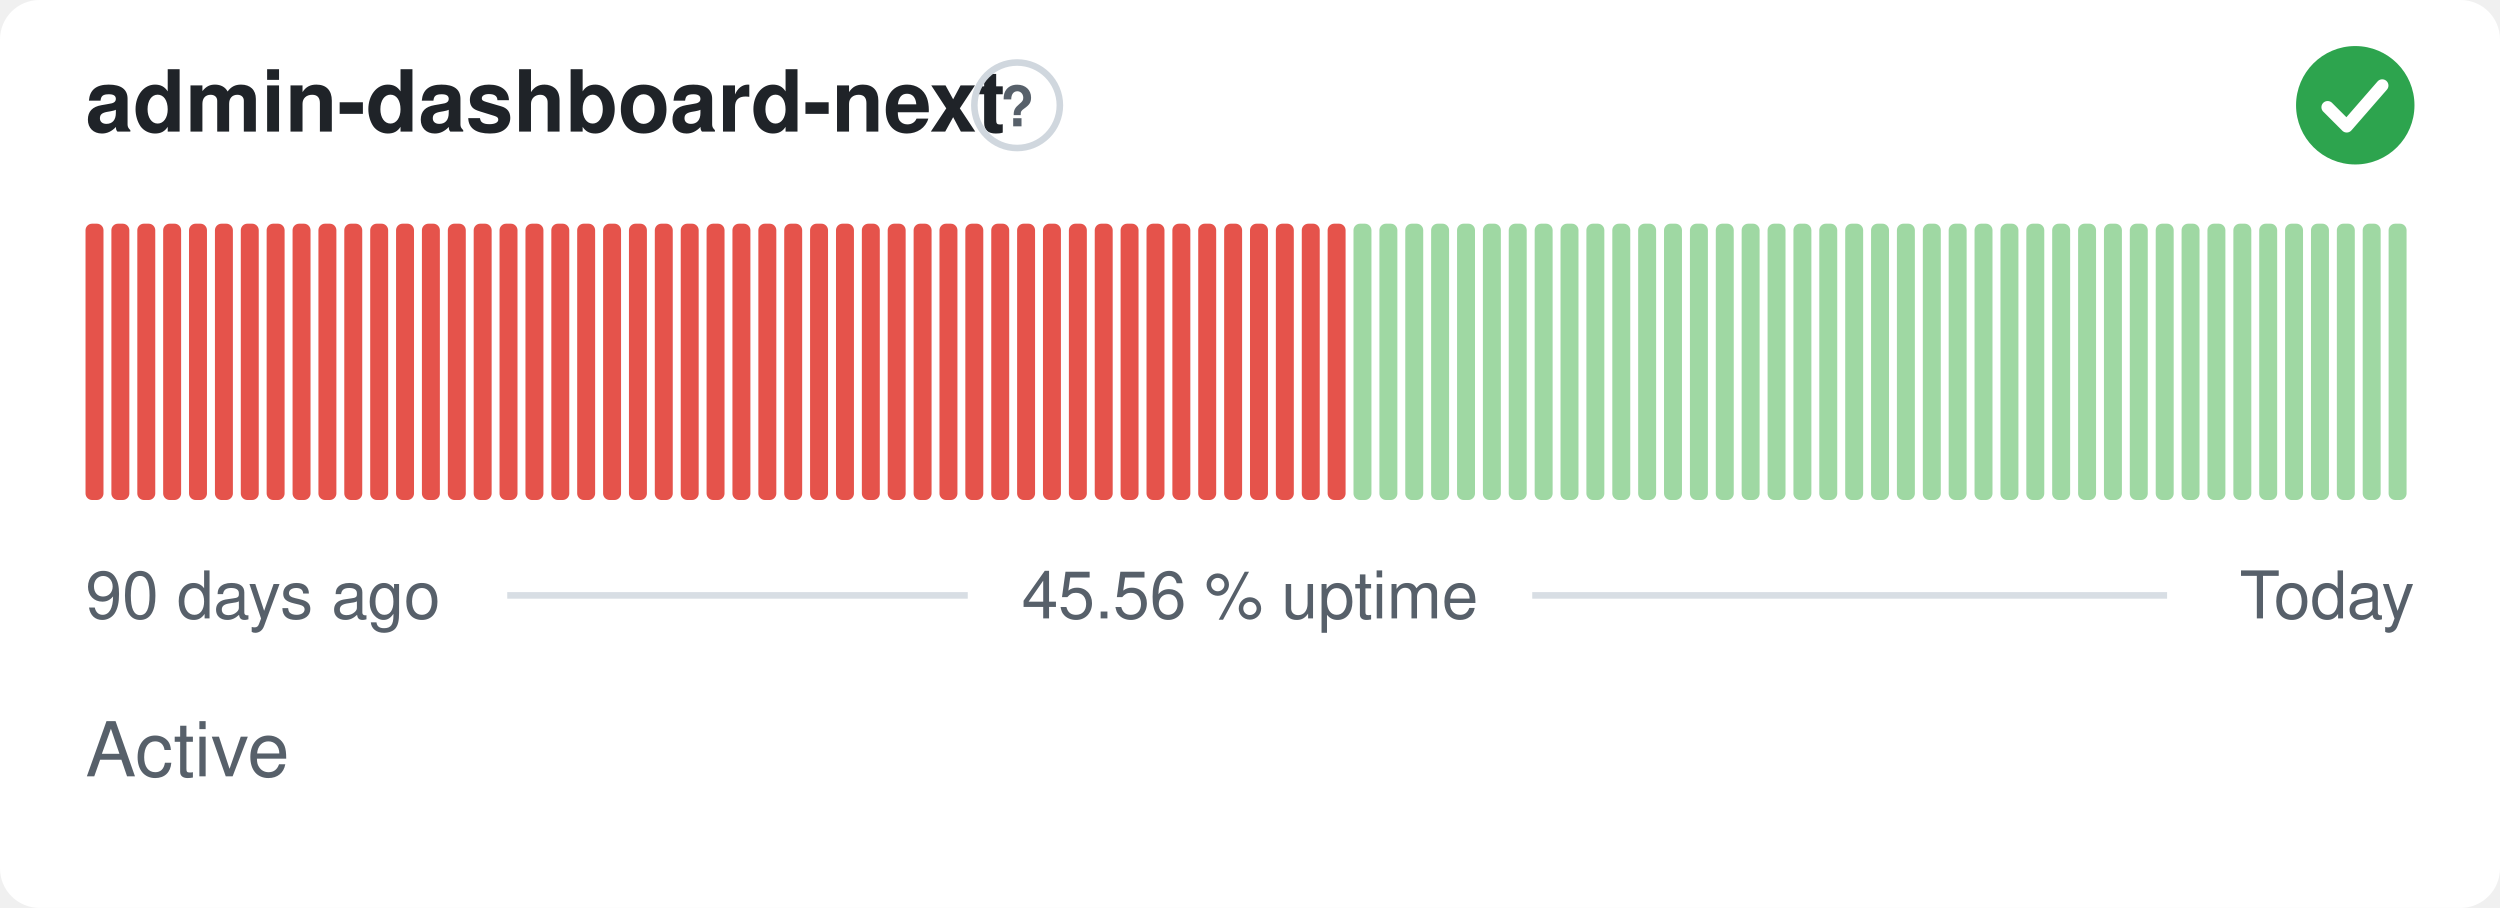
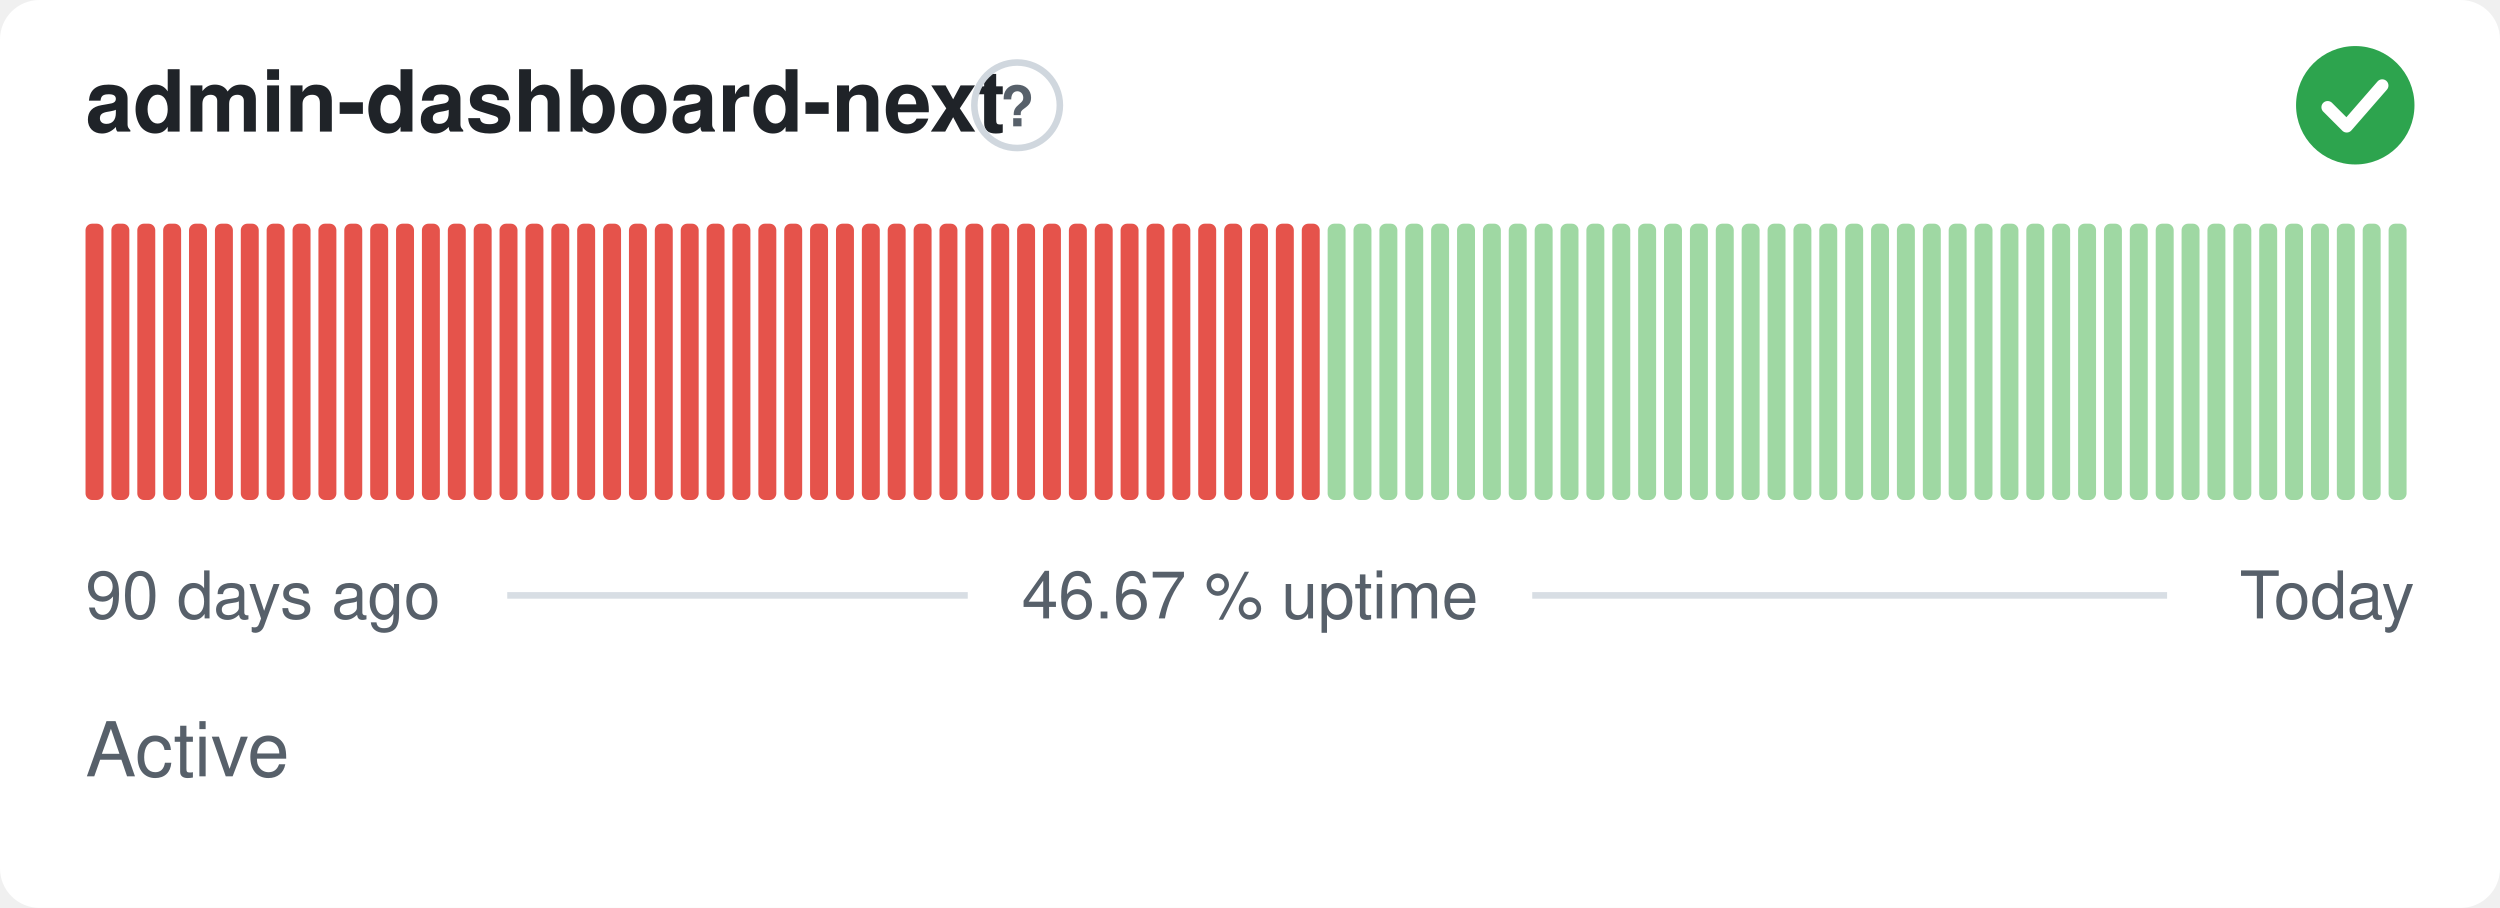
- <svg xmlns="http://www.w3.org/2000/svg" width="380" height="138" viewBox="0 0 380 138" role="img" aria-label="admin-dashboard-next: Active, 45.56 % uptime over the last 90 days" font-family="-apple-system,BlinkMacSystemFont,'Segoe UI',Helvetica,Arial,sans-serif">
+ <svg xmlns="http://www.w3.org/2000/svg" width="380" height="138" viewBox="0 0 380 138" role="img" aria-label="admin-dashboard-next: Active, 46.67 % uptime over the last 90 days" font-family="-apple-system,BlinkMacSystemFont,'Segoe UI',Helvetica,Arial,sans-serif">
  <style>
    @media (prefers-color-scheme: dark) {
      .bg { fill: #0d1117 }
      .title { fill: #e6edf3 }
      .muted { fill: #8b949e }
      .hint { stroke: #30363d }
      .rule { stroke: #30363d }
      .nodata { fill: #21262d }
    }
  </style>
  <rect class="bg" width="380" height="138" rx="6" fill="#ffffff" />
  <text class="title" x="13" y="20" font-size="13" font-weight="600" fill="#1f2328">admin-dashboard-next</text>
  <circle class="hint" cx="154.6" cy="16" r="6.5" fill="none" stroke="#d0d7de" stroke-width="1" />
  <text class="muted" x="154.6" y="19.2" text-anchor="middle" font-size="8.5" font-weight="700" fill="#57606a">?</text>
  <circle cx="358" cy="16" r="9" fill="#2da44e" />
  <path d="M353.80 16.30l2.90 2.90 5.40 -6.20" fill="none" stroke="#fff" stroke-width="1.89" stroke-linecap="round" stroke-linejoin="round" />
  <rect x="13.00" y="34.00" width="2.73" height="42.00" rx="1" fill="#e5534b" />
  <rect x="16.93" y="34.00" width="2.73" height="42.00" rx="1" fill="#e5534b" />
  <rect x="20.87" y="34.00" width="2.73" height="42.00" rx="1" fill="#e5534b" />
  <rect x="24.80" y="34.00" width="2.73" height="42.00" rx="1" fill="#e5534b" />
  <rect x="28.73" y="34.00" width="2.73" height="42.00" rx="1" fill="#e5534b" />
  <rect x="32.67" y="34.00" width="2.73" height="42.00" rx="1" fill="#e5534b" />
  <rect x="36.60" y="34.00" width="2.73" height="42.00" rx="1" fill="#e5534b" />
  <rect x="40.53" y="34.00" width="2.73" height="42.00" rx="1" fill="#e5534b" />
  <rect x="44.47" y="34.00" width="2.73" height="42.00" rx="1" fill="#e5534b" />
  <rect x="48.40" y="34.00" width="2.73" height="42.00" rx="1" fill="#e5534b" />
  <rect x="52.33" y="34.00" width="2.73" height="42.00" rx="1" fill="#e5534b" />
  <rect x="56.27" y="34.00" width="2.73" height="42.00" rx="1" fill="#e5534b" />
  <rect x="60.20" y="34.00" width="2.73" height="42.00" rx="1" fill="#e5534b" />
  <rect x="64.13" y="34.00" width="2.73" height="42.00" rx="1" fill="#e5534b" />
  <rect x="68.07" y="34.00" width="2.73" height="42.00" rx="1" fill="#e5534b" />
  <rect x="72.00" y="34.00" width="2.73" height="42.00" rx="1" fill="#e5534b" />
  <rect x="75.93" y="34.00" width="2.73" height="42.00" rx="1" fill="#e5534b" />
  <rect x="79.87" y="34.00" width="2.73" height="42.00" rx="1" fill="#e5534b" />
  <rect x="83.80" y="34.00" width="2.73" height="42.00" rx="1" fill="#e5534b" />
  <rect x="87.73" y="34.00" width="2.73" height="42.00" rx="1" fill="#e5534b" />
  <rect x="91.67" y="34.00" width="2.73" height="42.00" rx="1" fill="#e5534b" />
  <rect x="95.60" y="34.00" width="2.73" height="42.00" rx="1" fill="#e5534b" />
  <rect x="99.53" y="34.00" width="2.73" height="42.00" rx="1" fill="#e5534b" />
  <rect x="103.47" y="34.00" width="2.73" height="42.00" rx="1" fill="#e5534b" />
  <rect x="107.40" y="34.00" width="2.73" height="42.00" rx="1" fill="#e5534b" />
  <rect x="111.33" y="34.00" width="2.73" height="42.00" rx="1" fill="#e5534b" />
  <rect x="115.27" y="34.00" width="2.73" height="42.00" rx="1" fill="#e5534b" />
  <rect x="119.20" y="34.00" width="2.73" height="42.00" rx="1" fill="#e5534b" />
  <rect x="123.13" y="34.00" width="2.73" height="42.00" rx="1" fill="#e5534b" />
  <rect x="127.07" y="34.00" width="2.73" height="42.00" rx="1" fill="#e5534b" />
  <rect x="131.00" y="34.00" width="2.73" height="42.00" rx="1" fill="#e5534b" />
  <rect x="134.93" y="34.00" width="2.73" height="42.00" rx="1" fill="#e5534b" />
  <rect x="138.87" y="34.00" width="2.73" height="42.00" rx="1" fill="#e5534b" />
  <rect x="142.80" y="34.00" width="2.73" height="42.00" rx="1" fill="#e5534b" />
  <rect x="146.73" y="34.00" width="2.73" height="42.00" rx="1" fill="#e5534b" />
  <rect x="150.67" y="34.00" width="2.73" height="42.00" rx="1" fill="#e5534b" />
  <rect x="154.60" y="34.00" width="2.73" height="42.00" rx="1" fill="#e5534b" />
  <rect x="158.53" y="34.00" width="2.73" height="42.00" rx="1" fill="#e5534b" />
  <rect x="162.47" y="34.00" width="2.73" height="42.00" rx="1" fill="#e5534b" />
  <rect x="166.40" y="34.00" width="2.73" height="42.00" rx="1" fill="#e5534b" />
  <rect x="170.33" y="34.00" width="2.73" height="42.00" rx="1" fill="#e5534b" />
  <rect x="174.27" y="34.00" width="2.73" height="42.00" rx="1" fill="#e5534b" />
  <rect x="178.20" y="34.00" width="2.73" height="42.00" rx="1" fill="#e5534b" />
  <rect x="182.13" y="34.00" width="2.73" height="42.00" rx="1" fill="#e5534b" />
  <rect x="186.07" y="34.00" width="2.73" height="42.00" rx="1" fill="#e5534b" />
  <rect x="190.00" y="34.00" width="2.73" height="42.00" rx="1" fill="#e5534b" />
  <rect x="193.93" y="34.00" width="2.73" height="42.00" rx="1" fill="#e5534b" />
  <rect x="197.87" y="34.00" width="2.73" height="42.00" rx="1" fill="#e5534b" />
-   <rect x="201.80" y="34.00" width="2.73" height="42.00" rx="1" fill="#e5534b" />
+   <rect x="201.80" y="34.00" width="2.73" height="42.00" rx="1" fill="#9fd8a3" />
  <rect x="205.73" y="34.00" width="2.73" height="42.00" rx="1" fill="#9fd8a3" />
  <rect x="209.67" y="34.00" width="2.73" height="42.00" rx="1" fill="#9fd8a3" />
  <rect x="213.60" y="34.00" width="2.73" height="42.00" rx="1" fill="#9fd8a3" />
  <rect x="217.53" y="34.00" width="2.73" height="42.00" rx="1" fill="#9fd8a3" />
  <rect x="221.47" y="34.00" width="2.73" height="42.00" rx="1" fill="#9fd8a3" />
  <rect x="225.40" y="34.00" width="2.73" height="42.00" rx="1" fill="#9fd8a3" />
  <rect x="229.33" y="34.00" width="2.73" height="42.00" rx="1" fill="#9fd8a3" />
  <rect x="233.27" y="34.00" width="2.73" height="42.00" rx="1" fill="#9fd8a3" />
  <rect x="237.20" y="34.00" width="2.73" height="42.00" rx="1" fill="#9fd8a3" />
  <rect x="241.13" y="34.00" width="2.73" height="42.00" rx="1" fill="#9fd8a3" />
  <rect x="245.07" y="34.00" width="2.73" height="42.00" rx="1" fill="#9fd8a3" />
  <rect x="249.00" y="34.00" width="2.73" height="42.00" rx="1" fill="#9fd8a3" />
  <rect x="252.93" y="34.00" width="2.73" height="42.00" rx="1" fill="#9fd8a3" />
  <rect x="256.87" y="34.00" width="2.73" height="42.00" rx="1" fill="#9fd8a3" />
  <rect x="260.80" y="34.00" width="2.73" height="42.00" rx="1" fill="#9fd8a3" />
  <rect x="264.73" y="34.00" width="2.73" height="42.00" rx="1" fill="#9fd8a3" />
  <rect x="268.67" y="34.00" width="2.73" height="42.00" rx="1" fill="#9fd8a3" />
  <rect x="272.60" y="34.00" width="2.73" height="42.00" rx="1" fill="#9fd8a3" />
  <rect x="276.53" y="34.00" width="2.73" height="42.00" rx="1" fill="#9fd8a3" />
  <rect x="280.47" y="34.00" width="2.73" height="42.00" rx="1" fill="#9fd8a3" />
  <rect x="284.40" y="34.00" width="2.73" height="42.00" rx="1" fill="#9fd8a3" />
  <rect x="288.33" y="34.00" width="2.73" height="42.00" rx="1" fill="#9fd8a3" />
  <rect x="292.27" y="34.00" width="2.73" height="42.00" rx="1" fill="#9fd8a3" />
  <rect x="296.20" y="34.00" width="2.73" height="42.00" rx="1" fill="#9fd8a3" />
  <rect x="300.13" y="34.00" width="2.73" height="42.00" rx="1" fill="#9fd8a3" />
  <rect x="304.07" y="34.00" width="2.73" height="42.00" rx="1" fill="#9fd8a3" />
  <rect x="308.00" y="34.00" width="2.73" height="42.00" rx="1" fill="#9fd8a3" />
  <rect x="311.93" y="34.00" width="2.73" height="42.00" rx="1" fill="#9fd8a3" />
  <rect x="315.87" y="34.00" width="2.73" height="42.00" rx="1" fill="#9fd8a3" />
  <rect x="319.80" y="34.00" width="2.73" height="42.00" rx="1" fill="#9fd8a3" />
  <rect x="323.73" y="34.00" width="2.73" height="42.00" rx="1" fill="#9fd8a3" />
  <rect x="327.67" y="34.00" width="2.73" height="42.00" rx="1" fill="#9fd8a3" />
  <rect x="331.60" y="34.00" width="2.73" height="42.00" rx="1" fill="#9fd8a3" />
  <rect x="335.53" y="34.00" width="2.73" height="42.00" rx="1" fill="#9fd8a3" />
  <rect x="339.47" y="34.00" width="2.73" height="42.00" rx="1" fill="#9fd8a3" />
  <rect x="343.40" y="34.00" width="2.73" height="42.00" rx="1" fill="#9fd8a3" />
  <rect x="347.33" y="34.00" width="2.73" height="42.00" rx="1" fill="#9fd8a3" />
  <rect x="351.27" y="34.00" width="2.73" height="42.00" rx="1" fill="#9fd8a3" />
  <rect x="355.20" y="34.00" width="2.73" height="42.00" rx="1" fill="#9fd8a3" />
  <rect x="359.13" y="34.00" width="2.73" height="42.00" rx="1" fill="#9fd8a3" />
  <rect x="363.07" y="34.00" width="2.73" height="42.00" rx="1" fill="#9fd8a3" />
  <text class="muted" x="13" y="94" font-size="10" fill="#57606a">90 days ago</text>
-   <text class="muted" x="190" y="94" text-anchor="middle" font-size="10" fill="#57606a">45.56 % uptime</text>
+   <text class="muted" x="190" y="94" text-anchor="middle" font-size="10" fill="#57606a">46.67 % uptime</text>
  <text class="muted" x="367" y="94" text-anchor="end" font-size="10" fill="#57606a">Today</text>
  <line class="rule" x1="77.1" y1="90.5" x2="147.1" y2="90.5" stroke="#d8dee4" stroke-width="1" />
  <line class="rule" x1="232.9" y1="90.5" x2="329.4" y2="90.5" stroke="#d8dee4" stroke-width="1" />
  <text class="muted" x="13" y="118" font-size="11.5" fill="#57606a">Active</text>
</svg>
